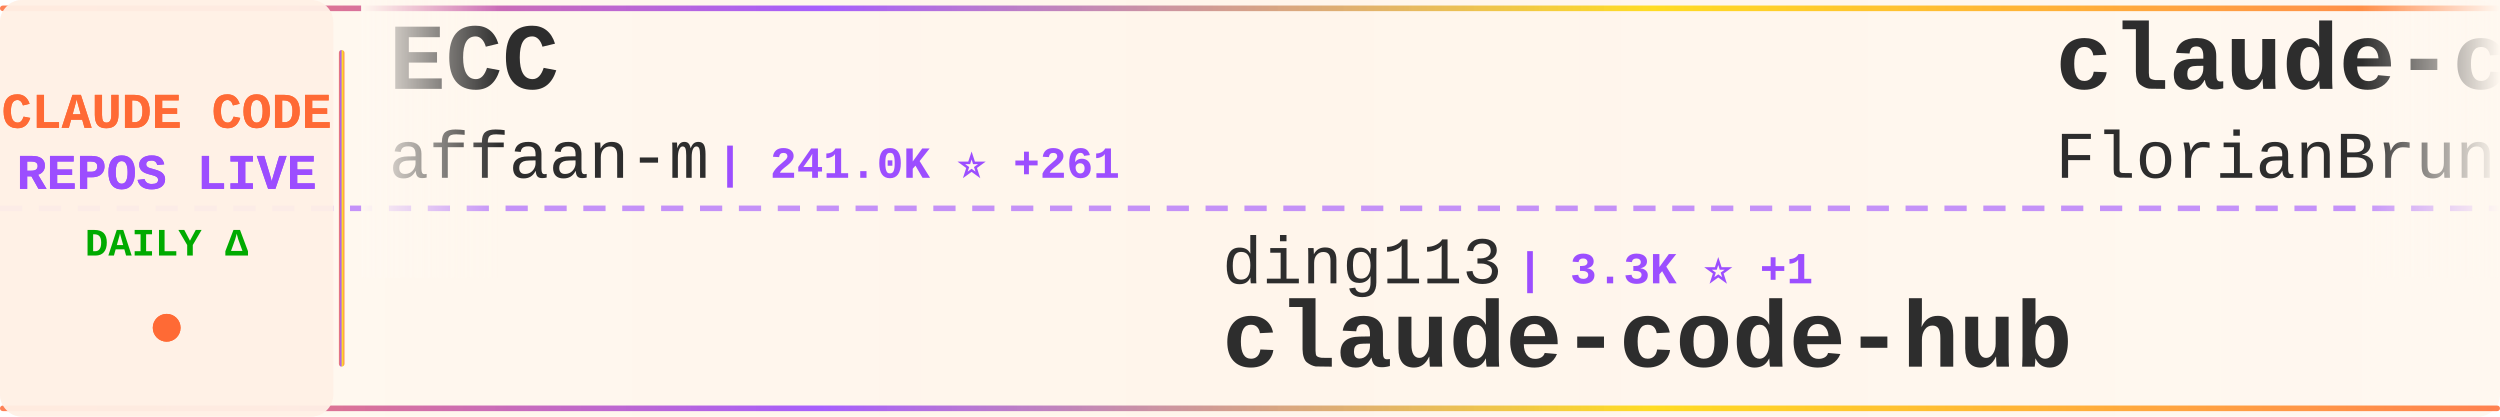
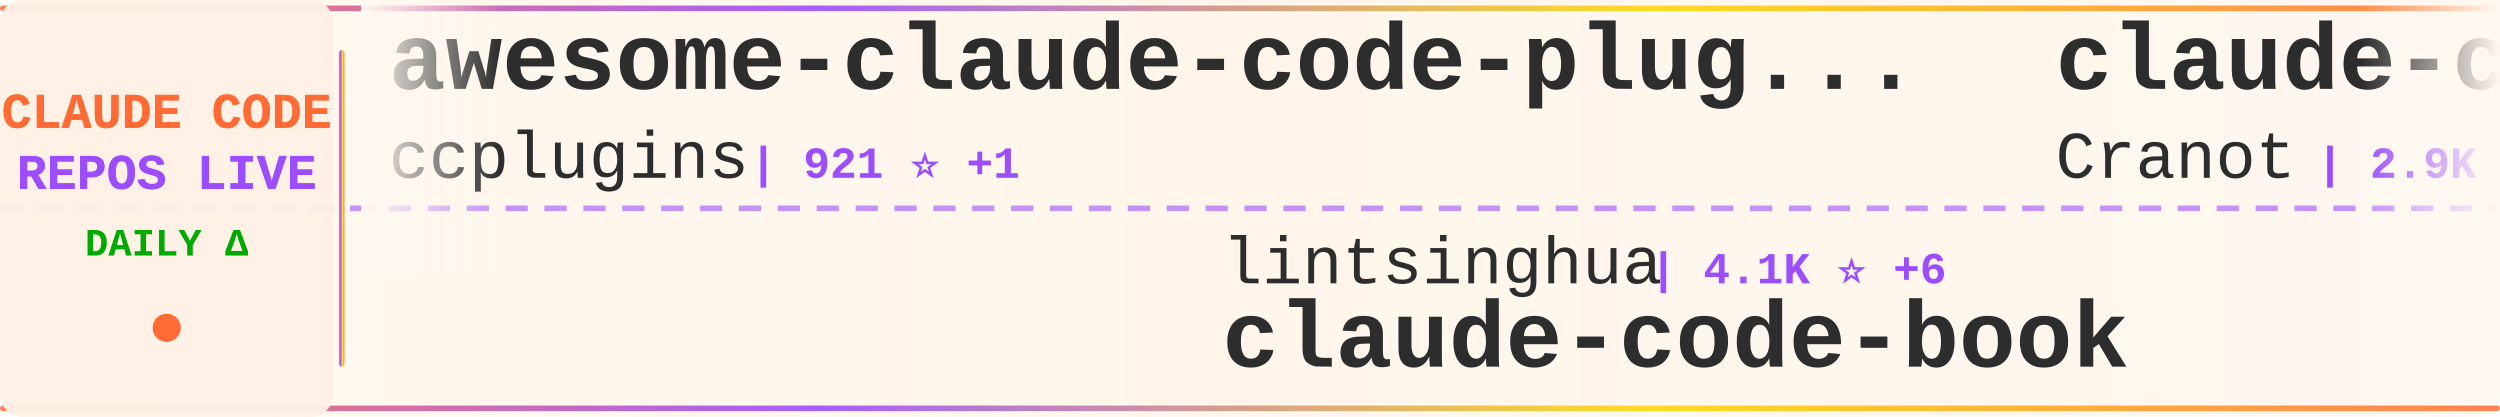
<svg xmlns="http://www.w3.org/2000/svg" width="900" height="150">
  <defs>
    <linearGradient id="tickerBg" x1="0%" y1="0%" x2="100%" y2="0%">
      <stop offset="0%" style="stop-color:#fff8f0;stop-opacity:0.98" />
      <stop offset="50%" style="stop-color:#fff5eb;stop-opacity:1" />
      <stop offset="100%" style="stop-color:#fff8f0;stop-opacity:0.98" />
    </linearGradient>
    <linearGradient id="borderGrad" x1="0%" y1="0%" x2="100%" y2="0%">
      <stop offset="0%" style="stop-color:#FF6B35;stop-opacity:0.85">
        <animate attributeName="stop-opacity" values="0.85;1;0.85" dur="2s" repeatCount="indefinite" />
      </stop>
      <stop offset="33%" style="stop-color:#9C4EFF;stop-opacity:0.9">
        <animate attributeName="stop-opacity" values="0.9;1;0.9" dur="2.2s" repeatCount="indefinite" />
      </stop>
      <stop offset="66%" style="stop-color:#FFD700;stop-opacity:0.85">
        <animate attributeName="stop-opacity" values="0.85;1;0.85" dur="1.8s" repeatCount="indefinite" />
      </stop>
      <stop offset="100%" style="stop-color:#FF6B35;stop-opacity:0.85">
        <animate attributeName="stop-opacity" values="0.85;1;0.85" dur="2s" repeatCount="indefinite" />
      </stop>
    </linearGradient>
    <filter id="textGlow">
      <feGaussianBlur stdDeviation="0.15" result="coloredBlur" />
      <feMerge>
        <feMergeNode in="coloredBlur" />
        <feMergeNode in="SourceGraphic" />
      </feMerge>
    </filter>
    <filter id="metricGlow">
      <feGaussianBlur stdDeviation="0.2" result="coloredBlur" />
      <feMerge>
        <feMergeNode in="coloredBlur" />
        <feMergeNode in="SourceGraphic" />
      </feMerge>
    </filter>
    <linearGradient id="leftFade" x1="0%" y1="0%" x2="100%" y2="0%">
      <stop offset="0%" style="stop-color:#fff8f0;stop-opacity:1" />
      <stop offset="100%" style="stop-color:#fff8f0;stop-opacity:0" />
    </linearGradient>
    <linearGradient id="rightFade" x1="0%" y1="0%" x2="100%" y2="0%">
      <stop offset="0%" style="stop-color:#fff8f0;stop-opacity:0" />
      <stop offset="100%" style="stop-color:#fff8f0;stop-opacity:1" />
    </linearGradient>
  </defs>
  <rect width="900" height="150" fill="url(#tickerBg)" rx="8" />
  <rect x="0" y="2" width="900" height="2" fill="url(#borderGrad)" rx="1" />
  <rect x="0" y="146" width="900" height="2" fill="url(#borderGrad)" rx="1" />
  <line x1="0" y1="75" x2="900" y2="75" stroke="#9C4EFF" stroke-width="2" stroke-dasharray="8 6" opacity="0.6" />
  <rect x="0" y="0" width="120" height="150" fill="#fff0e6" opacity="0.95" rx="8" />
  <text x="60" y="46" font-family="'Courier New', monospace" font-size="18" font-weight="bold" fill="#FF6B35" text-anchor="middle" filter="url(#textGlow)">
    CLAUDE CODE
  </text>
  <text x="60" y="68" font-family="'Courier New', monospace" font-size="18" font-weight="bold" fill="#9C4EFF" text-anchor="middle" filter="url(#textGlow)">
    REPOS LIVE
  </text>
  <text x="60" y="92" font-family="'Courier New', monospace" font-size="14" font-weight="bold" fill="#00aa00" text-anchor="middle">
    DAILY Δ
  </text>
  <circle cx="60" cy="118" r="5" fill="#FF6B35" filter="url(#metricGlow)">
    <animate attributeName="r" values="4;6;4" dur="1.5s" repeatCount="indefinite" />
    <animate attributeName="opacity" values="0.6;1;0.6" dur="1.5s" repeatCount="indefinite" />
  </circle>
  <rect x="122" y="18" width="2" height="114" fill="url(#borderGrad)" rx="1" />
  <clipPath id="tickerClip">
    <rect x="130" y="0" width="770" height="150" />
  </clipPath>
  <g clip-path="url(#tickerClip)">
    <g id="tickerItems">
      <animateTransform attributeName="transform" attributeType="XML" type="translate" from="0 0" to="-3000 0" dur="54s" repeatCount="indefinite" />
      <g transform="translate(0, 0)">
-         <text x="140" y="32" font-family="'Courier New', monospace" font-size="34" font-weight="bold" fill="#2d2d2d">ECC</text>
-         <text x="140" y="64" font-family="'Courier New', monospace" font-size="24" font-weight="normal" fill="#2d2d2d" opacity="1.0">affaan-m</text>
-         <text x="258" y="64" font-family="'Courier New', monospace" font-size="16" font-weight="bold" fill="#9C4EFF"> | 241.0K ⭐ +261</text>
+         <text x="140" y="32" font-family="'Courier New', monospace" font-size="34" font-weight="bold" fill="#2d2d2d">awesome-claude-code-plug...</text>
+         <text x="140" y="64" font-family="'Courier New', monospace" font-size="24" font-weight="normal" fill="#2d2d2d" opacity="1.0">ccplugins</text>
+         <text x="270" y="64" font-family="'Courier New', monospace" font-size="16" font-weight="bold" fill="#9C4EFF"> | 921 ⭐ +1</text>
      </g>
      <g transform="translate(300, 0)">
-         <text x="140" y="102" font-family="'Courier New', monospace" font-size="24" font-weight="normal" fill="#2d2d2d" opacity="1.0">ding113</text>
-         <text x="246" y="102" font-family="'Courier New', monospace" font-size="16" font-weight="bold" fill="#9C4EFF"> | 3.3K ⭐ +1</text>
-         <text x="140" y="132" font-family="'Courier New', monospace" font-size="34" font-weight="bold" fill="#2d2d2d">claude-code-hub</text>
+         <text x="140" y="102" font-family="'Courier New', monospace" font-size="24" font-weight="normal" fill="#2d2d2d" opacity="1.0">lintsinghua</text>
+         <text x="294" y="102" font-family="'Courier New', monospace" font-size="16" font-weight="bold" fill="#9C4EFF"> | 4.1K ⭐ +6</text>
+         <text x="140" y="132" font-family="'Courier New', monospace" font-size="34" font-weight="bold" fill="#2d2d2d">claude-code-book</text>
      </g>
      <g transform="translate(600, 0)">
-         <text x="140" y="32" font-family="'Courier New', monospace" font-size="34" font-weight="bold" fill="#2d2d2d">claude-code-ultimate-gui...</text>
-         <text x="140" y="64" font-family="'Courier New', monospace" font-size="24" font-weight="normal" fill="#2d2d2d" opacity="1.0">FlorianBruniaux</text>
-         <text x="342" y="64" font-family="'Courier New', monospace" font-size="16" font-weight="bold" fill="#9C4EFF"> | 5.8K ⭐ +7</text>
+         <text x="140" y="32" font-family="'Courier New', monospace" font-size="34" font-weight="bold" fill="#2d2d2d">claude-code-guide</text>
+         <text x="140" y="64" font-family="'Courier New', monospace" font-size="24" font-weight="normal" fill="#2d2d2d" opacity="1.0">Cranot</text>
+         <text x="234" y="64" font-family="'Courier New', monospace" font-size="16" font-weight="bold" fill="#9C4EFF"> | 2.9K ⭐</text>
      </g>
      <g transform="translate(900, 0)">
-         <text x="140" y="102" font-family="'Courier New', monospace" font-size="24" font-weight="normal" fill="#2d2d2d" opacity="1.0">ChrisWiles</text>
-         <text x="282" y="102" font-family="'Courier New', monospace" font-size="16" font-weight="bold" fill="#9C4EFF"> | 6.0K ⭐ +2</text>
-         <text x="140" y="132" font-family="'Courier New', monospace" font-size="34" font-weight="bold" fill="#2d2d2d">claude-code-showcase</text>
+         <text x="140" y="102" font-family="'Courier New', monospace" font-size="24" font-weight="normal" fill="#2d2d2d" opacity="1.0">shanraisshan</text>
+         <text x="306" y="102" font-family="'Courier New', monospace" font-size="16" font-weight="bold" fill="#9C4EFF"> | 64.7K ⭐ +67</text>
+         <text x="140" y="132" font-family="'Courier New', monospace" font-size="34" font-weight="bold" fill="#2d2d2d">claude-code-best-practic...</text>
      </g>
      <g transform="translate(1200, 0)">
-         <text x="140" y="32" font-family="'Courier New', monospace" font-size="34" font-weight="bold" fill="#2d2d2d">claude-code</text>
-         <text x="140" y="64" font-family="'Courier New', monospace" font-size="24" font-weight="normal" fill="#2d2d2d" opacity="1.0">T-Lab-CUHKSZ</text>
-         <text x="306" y="64" font-family="'Courier New', monospace" font-size="16" font-weight="bold" fill="#9C4EFF"> | 328 ⭐</text>
+         <text x="140" y="32" font-family="'Courier New', monospace" font-size="34" font-weight="bold" fill="#2d2d2d">claude-code-proxy</text>
+         <text x="140" y="64" font-family="'Courier New', monospace" font-size="24" font-weight="normal" fill="#2d2d2d" opacity="1.0">fuergaosi233</text>
+         <text x="306" y="64" font-family="'Courier New', monospace" font-size="16" font-weight="bold" fill="#9C4EFF"> | 2.8K ⭐ +4</text>
      </g>
      <g transform="translate(1500, 0)">
-         <text x="140" y="102" font-family="'Courier New', monospace" font-size="24" font-weight="normal" fill="#2d2d2d" opacity="1.0">Yuyz0112</text>
-         <text x="258" y="102" font-family="'Courier New', monospace" font-size="16" font-weight="bold" fill="#9C4EFF"> | 2.4K ⭐</text>
-         <text x="140" y="132" font-family="'Courier New', monospace" font-size="34" font-weight="bold" fill="#2d2d2d">claude-code-reverse</text>
+         <text x="140" y="102" font-family="'Courier New', monospace" font-size="24" font-weight="normal" fill="#2d2d2d" opacity="1.0">alejandrobalderas</text>
+         <text x="366" y="102" font-family="'Courier New', monospace" font-size="16" font-weight="bold" fill="#9C4EFF"> | 2.8K ⭐ +2</text>
+         <text x="140" y="132" font-family="'Courier New', monospace" font-size="34" font-weight="bold" fill="#2d2d2d">claude-code-from-source</text>
      </g>
      <g transform="translate(1800, 0)">
-         <text x="140" y="32" font-family="'Courier New', monospace" font-size="34" font-weight="bold" fill="#2d2d2d">claude-code-webui</text>
-         <text x="140" y="64" font-family="'Courier New', monospace" font-size="24" font-weight="normal" fill="#2d2d2d" opacity="1.0">sugyan</text>
-         <text x="234" y="64" font-family="'Courier New', monospace" font-size="16" font-weight="bold" fill="#9C4EFF"> | 1.1K ⭐ -1</text>
+         <text x="140" y="32" font-family="'Courier New', monospace" font-size="34" font-weight="bold" fill="#2d2d2d">claude-code</text>
+         <text x="140" y="64" font-family="'Courier New', monospace" font-size="24" font-weight="normal" fill="#2d2d2d" opacity="1.0">freestylefly</text>
+         <text x="306" y="64" font-family="'Courier New', monospace" font-size="16" font-weight="bold" fill="#9C4EFF"> | 128 ⭐</text>
      </g>
      <g transform="translate(2100, 0)">
-         <text x="140" y="102" font-family="'Courier New', monospace" font-size="24" font-weight="normal" fill="#2d2d2d" opacity="1.0">WorldFlowAI</text>
-         <text x="294" y="102" font-family="'Courier New', monospace" font-size="16" font-weight="bold" fill="#9C4EFF"> | 1.4K ⭐ +30</text>
-         <text x="140" y="132" font-family="'Courier New', monospace" font-size="34" font-weight="bold" fill="#2d2d2d">everything-claude-code</text>
+         <text x="140" y="102" font-family="'Courier New', monospace" font-size="24" font-weight="normal" fill="#2d2d2d" opacity="1.0">zebbern</text>
+         <text x="246" y="102" font-family="'Courier New', monospace" font-size="16" font-weight="bold" fill="#9C4EFF"> | 4.6K ⭐ +2</text>
+         <text x="140" y="132" font-family="'Courier New', monospace" font-size="34" font-weight="bold" fill="#2d2d2d">claude-code-guide</text>
      </g>
      <g transform="translate(2400, 0)">
        <text x="140" y="32" font-family="'Courier New', monospace" font-size="34" font-weight="bold" fill="#2d2d2d">claude-code-plugins-plus...</text>
        <text x="140" y="64" font-family="'Courier New', monospace" font-size="24" font-weight="normal" fill="#2d2d2d" opacity="1.0">jeremylongshore</text>
-         <text x="342" y="64" font-family="'Courier New', monospace" font-size="16" font-weight="bold" fill="#9C4EFF"> | 2.7K ⭐ +2</text>
+         <text x="342" y="64" font-family="'Courier New', monospace" font-size="16" font-weight="bold" fill="#9C4EFF"> | 2.7K ⭐ +3</text>
      </g>
      <g transform="translate(2700, 0)">
-         <text x="140" y="102" font-family="'Courier New', monospace" font-size="24" font-weight="normal" fill="#2d2d2d" opacity="1.0">anthropics</text>
-         <text x="282" y="102" font-family="'Courier New', monospace" font-size="16" font-weight="bold" fill="#9C4EFF"> | 5.9K ⭐ +43</text>
-         <text x="140" y="132" font-family="'Courier New', monospace" font-size="34" font-weight="bold" fill="#2d2d2d">claude-code-security-rev...</text>
+         <text x="140" y="102" font-family="'Courier New', monospace" font-size="24" font-weight="normal" fill="#2d2d2d" opacity="1.0">ChinaSiro</text>
+         <text x="270" y="102" font-family="'Courier New', monospace" font-size="16" font-weight="bold" fill="#9C4EFF"> | 9.6K ⭐ +1</text>
+         <text x="140" y="132" font-family="'Courier New', monospace" font-size="34" font-weight="bold" fill="#2d2d2d">claude-code-sourcemap</text>
      </g>
      <g transform="translate(3000, 0)">
-         <text x="140" y="32" font-family="'Courier New', monospace" font-size="34" font-weight="bold" fill="#2d2d2d">ECC</text>
-         <text x="140" y="64" font-family="'Courier New', monospace" font-size="24" font-weight="normal" fill="#2d2d2d" opacity="1.0">affaan-m</text>
-         <text x="258" y="64" font-family="'Courier New', monospace" font-size="16" font-weight="bold" fill="#9C4EFF"> | 241.0K ⭐ +261</text>
+         <text x="140" y="32" font-family="'Courier New', monospace" font-size="34" font-weight="bold" fill="#2d2d2d">awesome-claude-code-plug...</text>
+         <text x="140" y="64" font-family="'Courier New', monospace" font-size="24" font-weight="normal" fill="#2d2d2d" opacity="1.0">ccplugins</text>
+         <text x="270" y="64" font-family="'Courier New', monospace" font-size="16" font-weight="bold" fill="#9C4EFF"> | 921 ⭐ +1</text>
      </g>
      <g transform="translate(3300, 0)">
-         <text x="140" y="102" font-family="'Courier New', monospace" font-size="24" font-weight="normal" fill="#2d2d2d" opacity="1.0">ding113</text>
-         <text x="246" y="102" font-family="'Courier New', monospace" font-size="16" font-weight="bold" fill="#9C4EFF"> | 3.3K ⭐ +1</text>
-         <text x="140" y="132" font-family="'Courier New', monospace" font-size="34" font-weight="bold" fill="#2d2d2d">claude-code-hub</text>
+         <text x="140" y="102" font-family="'Courier New', monospace" font-size="24" font-weight="normal" fill="#2d2d2d" opacity="1.0">lintsinghua</text>
+         <text x="294" y="102" font-family="'Courier New', monospace" font-size="16" font-weight="bold" fill="#9C4EFF"> | 4.1K ⭐ +6</text>
+         <text x="140" y="132" font-family="'Courier New', monospace" font-size="34" font-weight="bold" fill="#2d2d2d">claude-code-book</text>
      </g>
      <g transform="translate(3600, 0)">
-         <text x="140" y="32" font-family="'Courier New', monospace" font-size="34" font-weight="bold" fill="#2d2d2d">claude-code-ultimate-gui...</text>
-         <text x="140" y="64" font-family="'Courier New', monospace" font-size="24" font-weight="normal" fill="#2d2d2d" opacity="1.0">FlorianBruniaux</text>
-         <text x="342" y="64" font-family="'Courier New', monospace" font-size="16" font-weight="bold" fill="#9C4EFF"> | 5.8K ⭐ +7</text>
+         <text x="140" y="32" font-family="'Courier New', monospace" font-size="34" font-weight="bold" fill="#2d2d2d">claude-code-guide</text>
+         <text x="140" y="64" font-family="'Courier New', monospace" font-size="24" font-weight="normal" fill="#2d2d2d" opacity="1.0">Cranot</text>
+         <text x="234" y="64" font-family="'Courier New', monospace" font-size="16" font-weight="bold" fill="#9C4EFF"> | 2.9K ⭐</text>
      </g>
      <g transform="translate(3900, 0)">
-         <text x="140" y="102" font-family="'Courier New', monospace" font-size="24" font-weight="normal" fill="#2d2d2d" opacity="1.0">ChrisWiles</text>
-         <text x="282" y="102" font-family="'Courier New', monospace" font-size="16" font-weight="bold" fill="#9C4EFF"> | 6.0K ⭐ +2</text>
-         <text x="140" y="132" font-family="'Courier New', monospace" font-size="34" font-weight="bold" fill="#2d2d2d">claude-code-showcase</text>
+         <text x="140" y="102" font-family="'Courier New', monospace" font-size="24" font-weight="normal" fill="#2d2d2d" opacity="1.0">shanraisshan</text>
+         <text x="306" y="102" font-family="'Courier New', monospace" font-size="16" font-weight="bold" fill="#9C4EFF"> | 64.7K ⭐ +67</text>
+         <text x="140" y="132" font-family="'Courier New', monospace" font-size="34" font-weight="bold" fill="#2d2d2d">claude-code-best-practic...</text>
      </g>
    </g>
  </g>
  <rect x="130" y="0" width="50" height="100" fill="url(#leftFade)" />
  <rect x="850" y="0" width="50" height="100" fill="url(#rightFade)" />
</svg>
